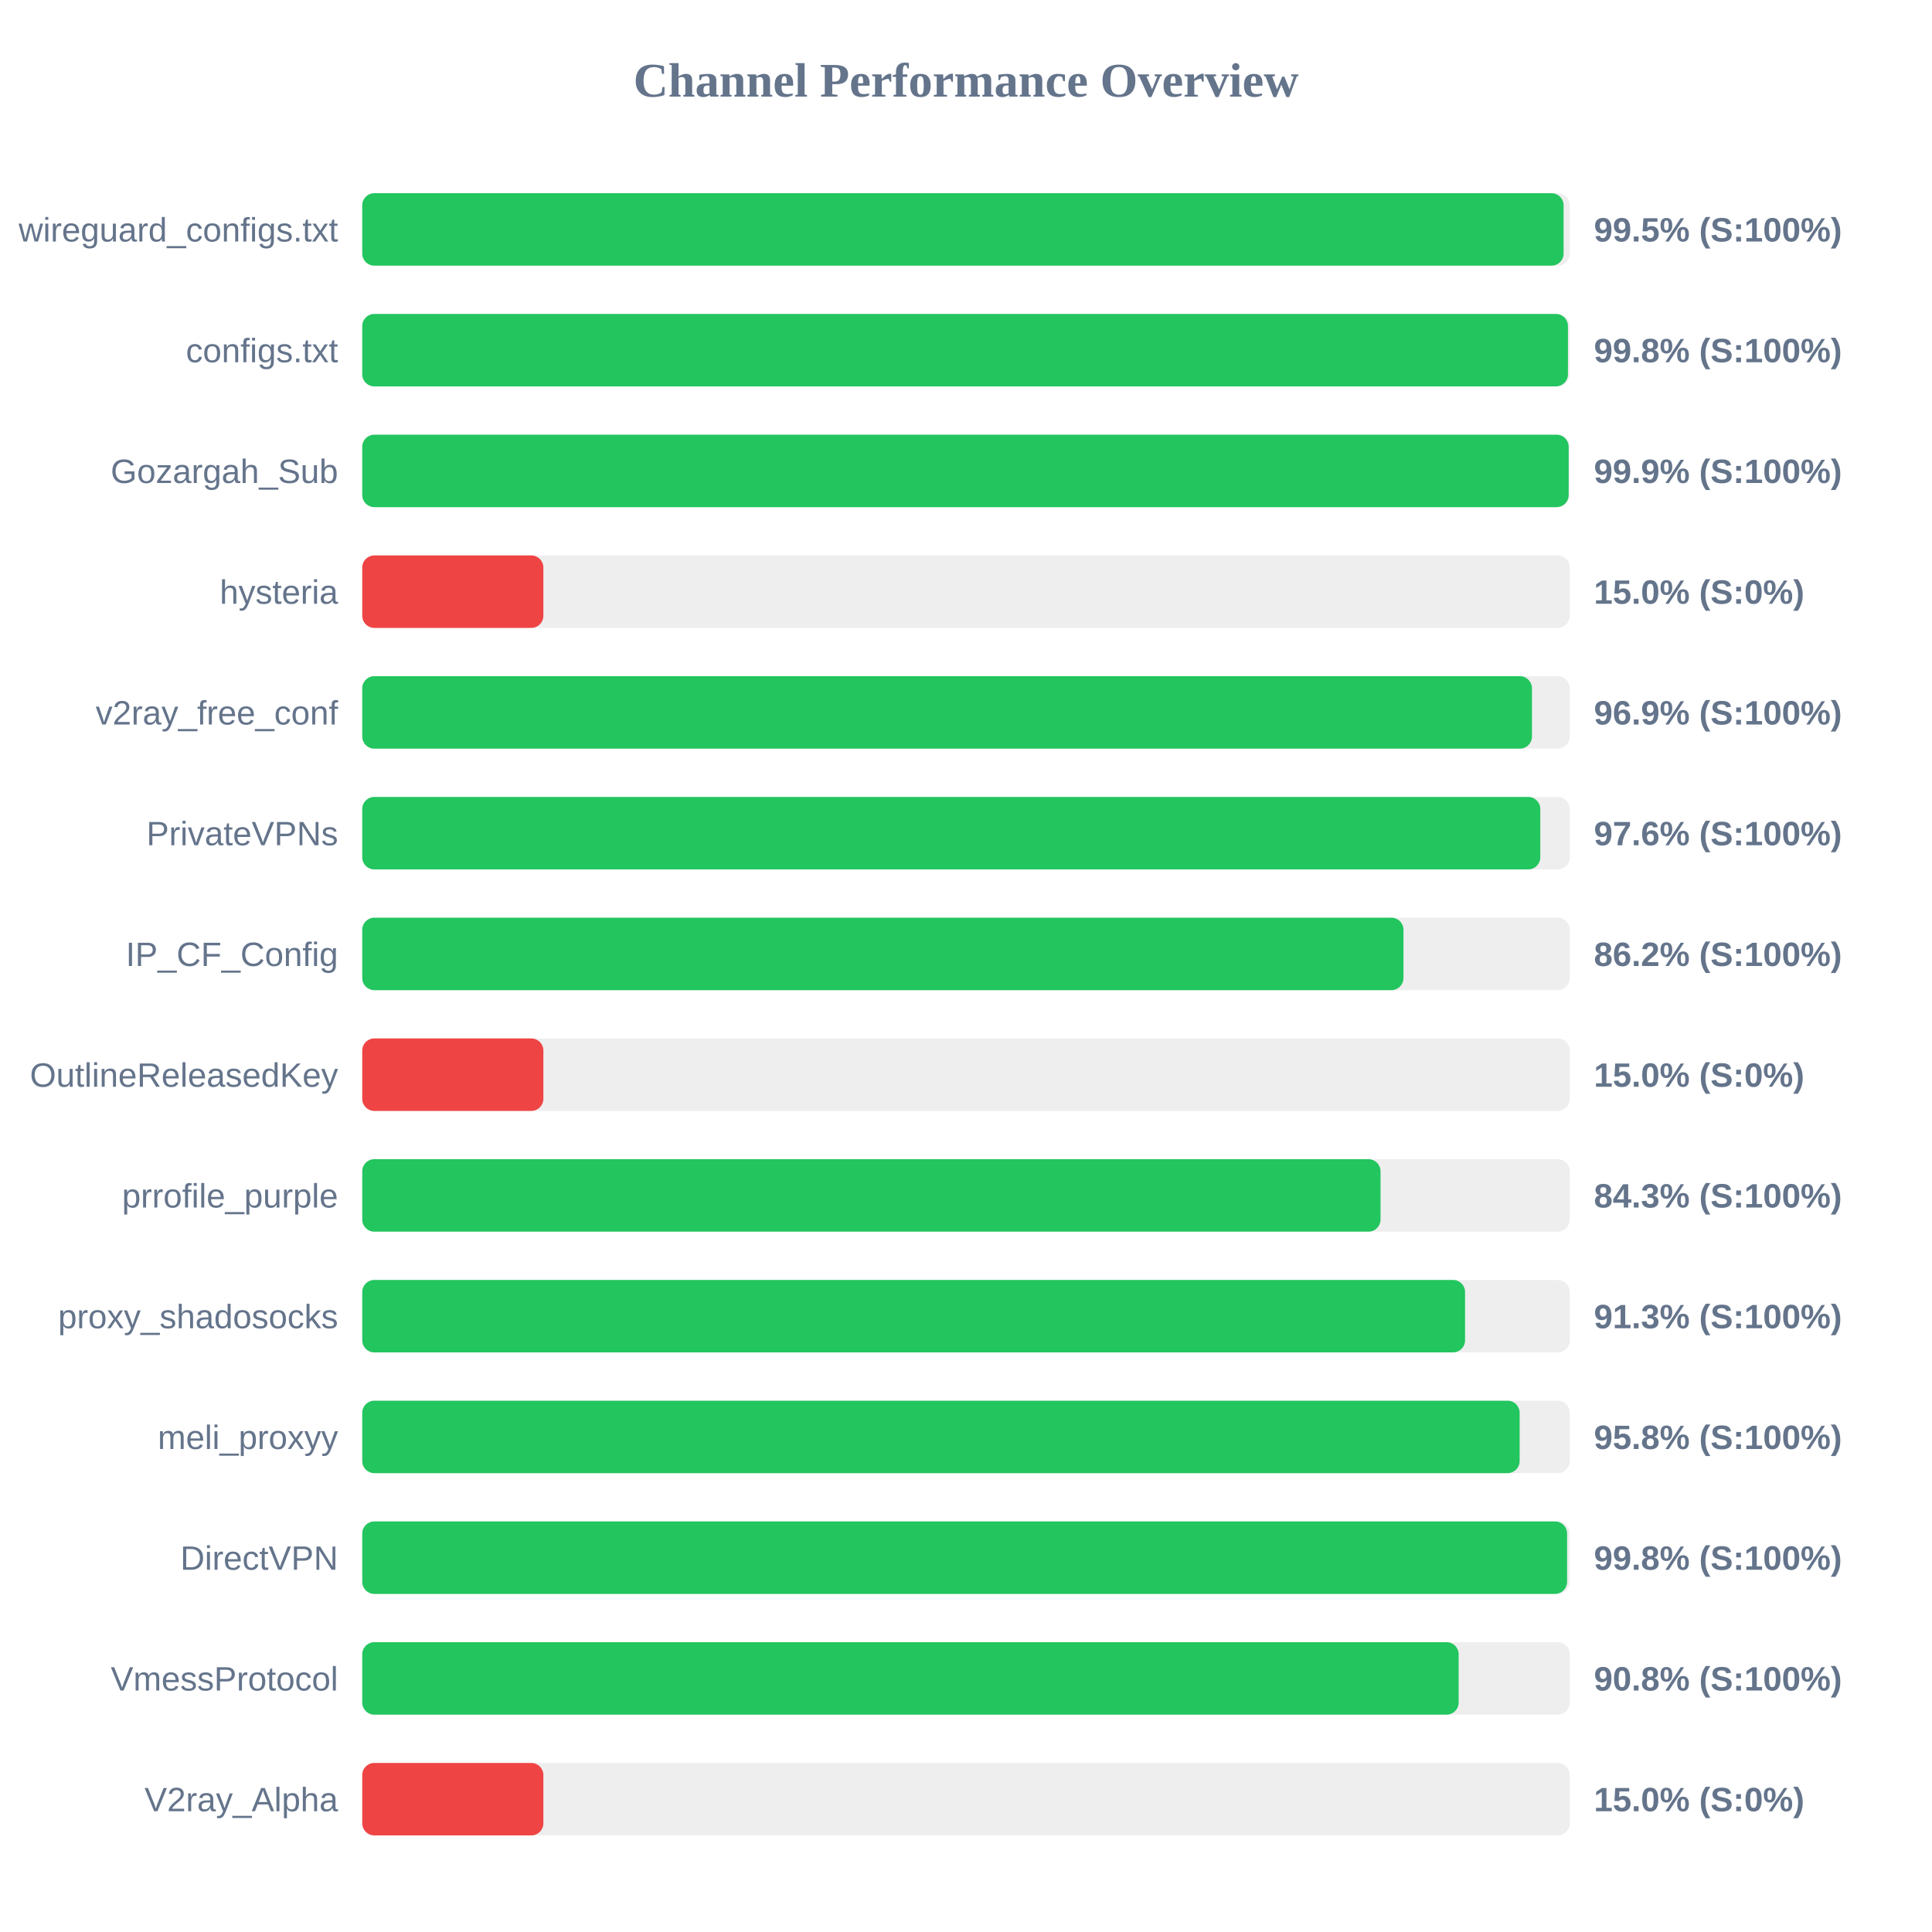
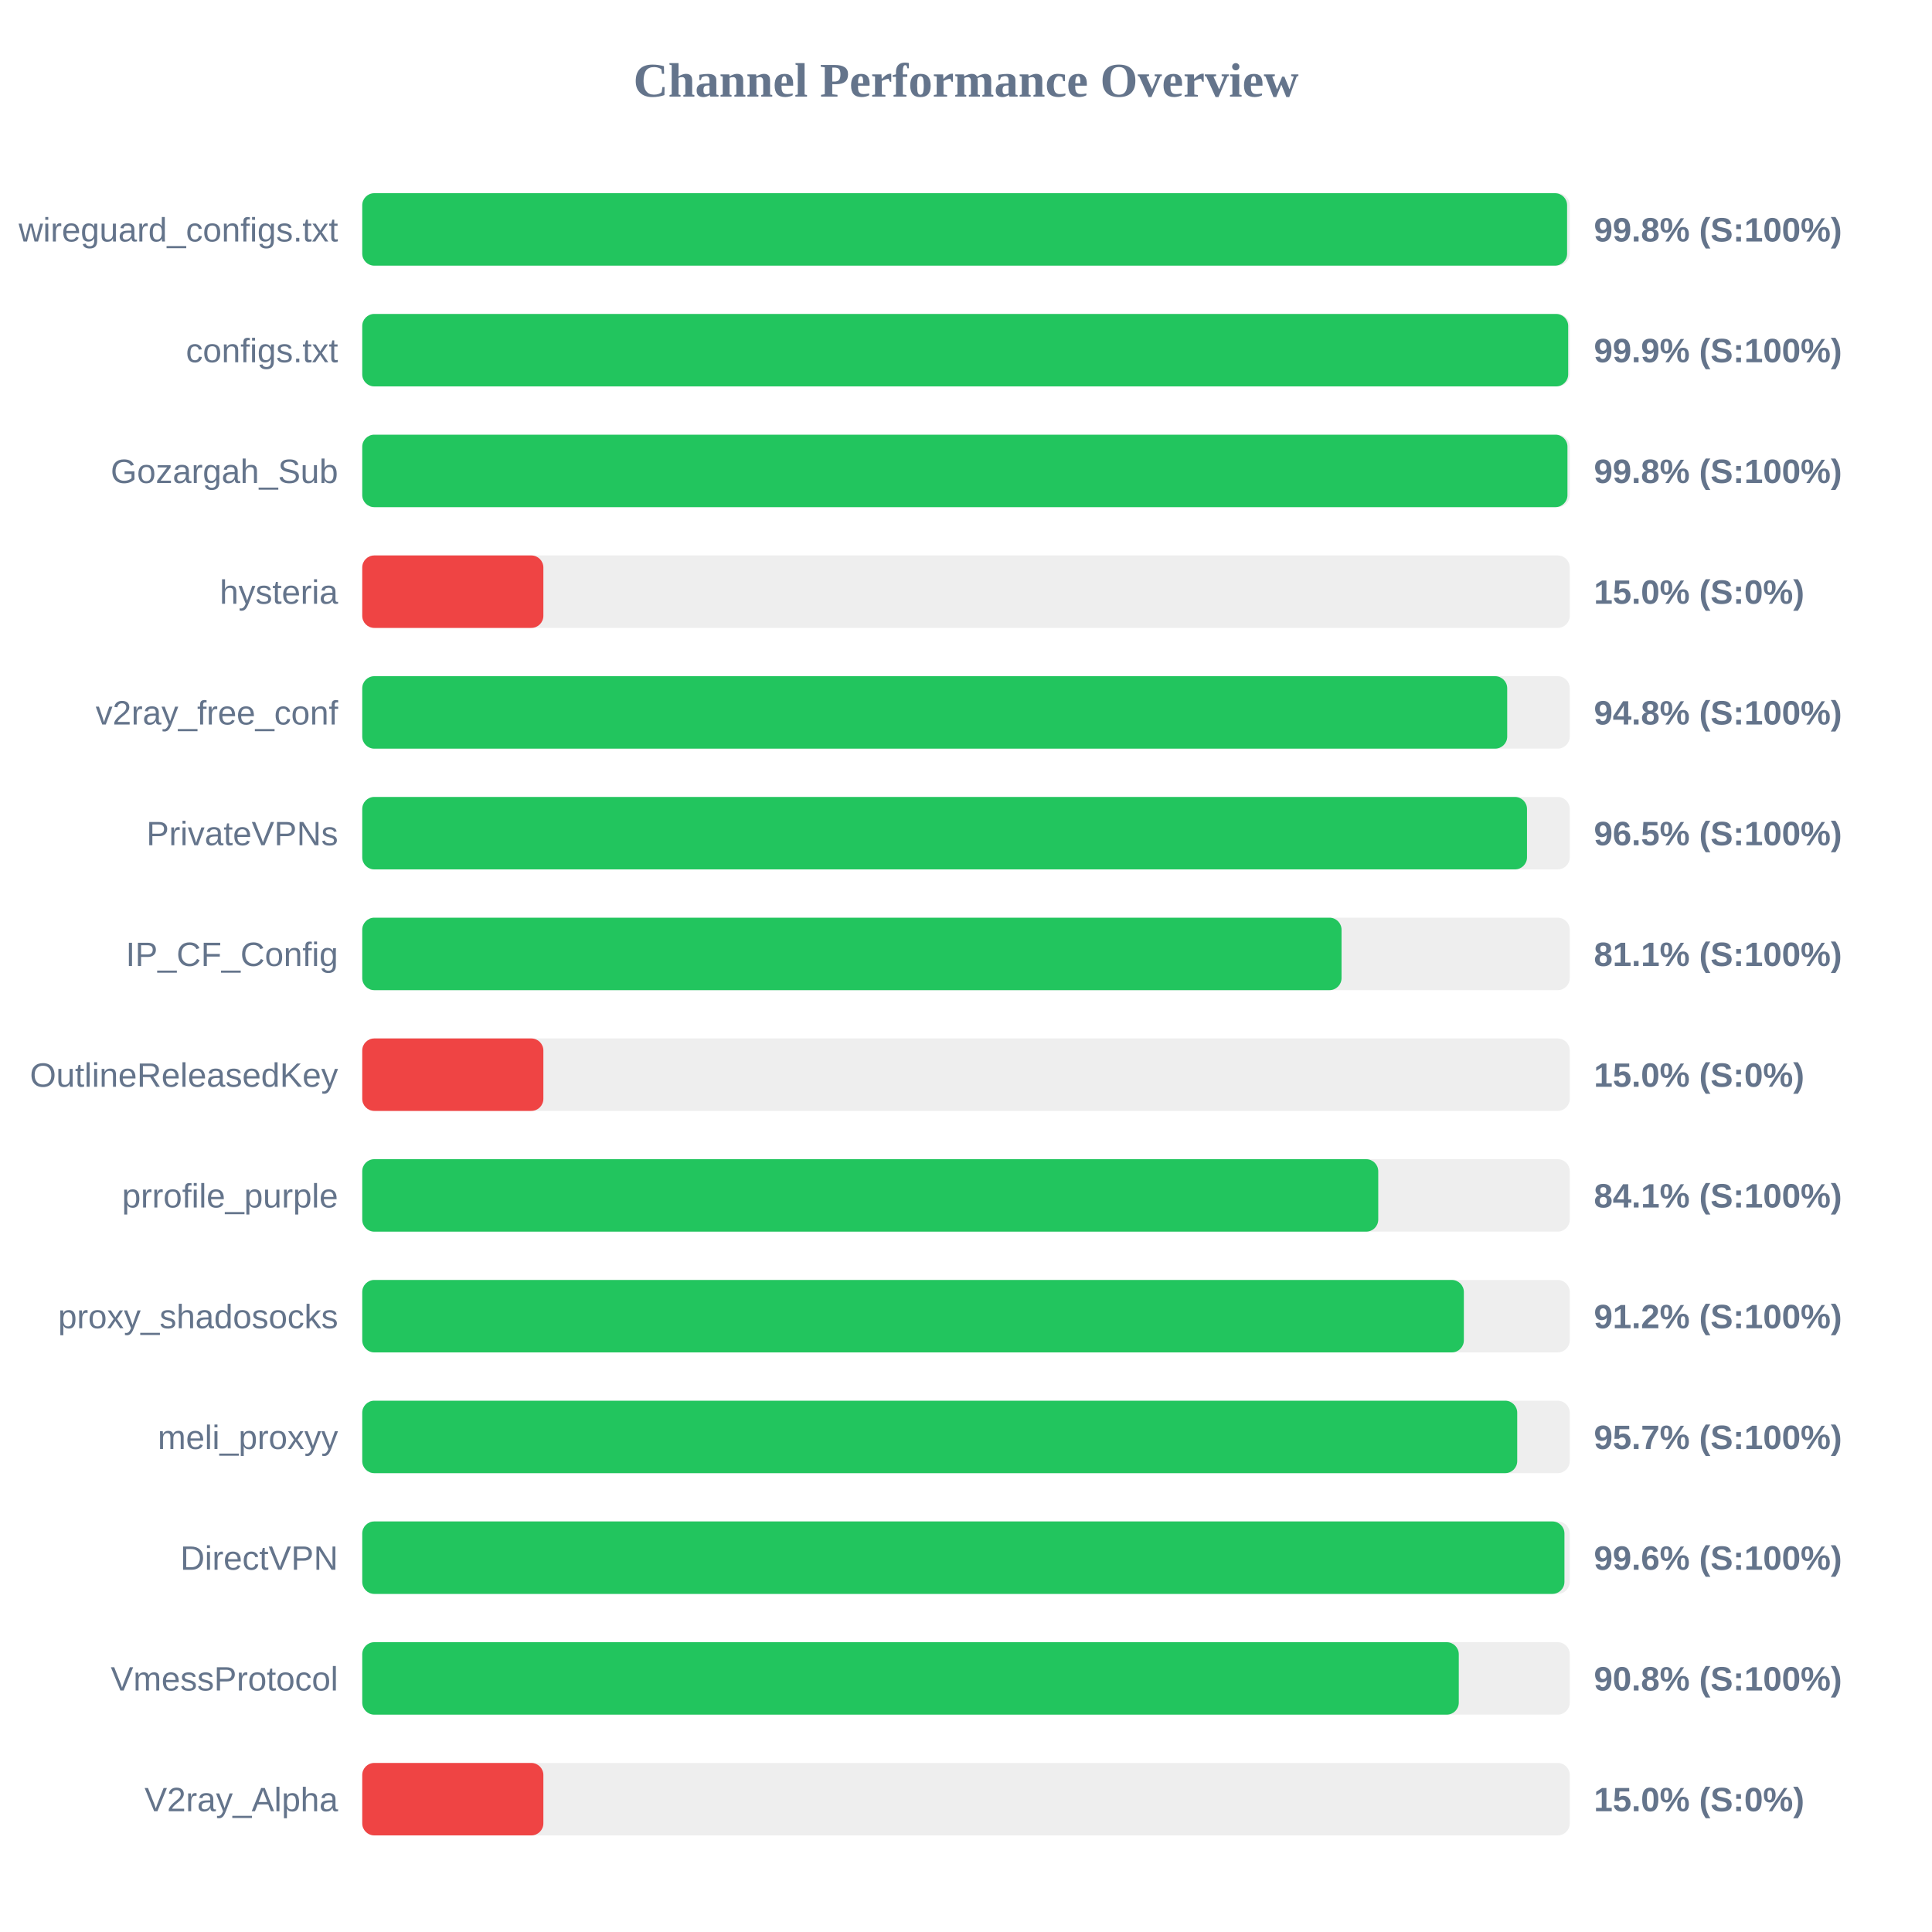
<svg xmlns="http://www.w3.org/2000/svg" width="800" height="800" version="1.1">
  <style>
        .row { font: 14px Arial; fill: #64748b; }
        .score { font: bold 14px Arial; fill: #64748b; }
    </style>
  <text x="400" y="40" text-anchor="middle" font-size="20px" font-weight="bold" fill="#64748b">Channel Performance Overview</text>
  <rect x="150" y="80" width="500" height="30" fill="#eee" rx="5" />
-   <rect x="150" y="80" width="497.45" height="30" fill="#22c55e" rx="5" />
+   <rect x="150" y="80" width="498.9" height="30" fill="#22c55e" rx="5" />
  <text x="140" y="100" text-anchor="end" class="row">wireguard_configs.txt</text>
-   <text x="660" y="100" text-anchor="start" class="score">99.5% (S:100%)</text>
+   <text x="660" y="100" text-anchor="start" class="score">99.8% (S:100%)</text>
  <rect x="150" y="130" width="500" height="30" fill="#eee" rx="5" />
-   <rect x="150" y="130" width="499.25" height="30" fill="#22c55e" rx="5" />
+   <rect x="150" y="130" width="499.35" height="30" fill="#22c55e" rx="5" />
  <text x="140" y="150" text-anchor="end" class="row">configs.txt</text>
-   <text x="660" y="150" text-anchor="start" class="score">99.8% (S:100%)</text>
+   <text x="660" y="150" text-anchor="start" class="score">99.9% (S:100%)</text>
  <rect x="150" y="180" width="500" height="30" fill="#eee" rx="5" />
-   <rect x="150" y="180" width="499.55" height="30" fill="#22c55e" rx="5" />
+   <rect x="150" y="180" width="499.05" height="30" fill="#22c55e" rx="5" />
  <text x="140" y="200" text-anchor="end" class="row">Gozargah_Sub</text>
-   <text x="660" y="200" text-anchor="start" class="score">99.9% (S:100%)</text>
+   <text x="660" y="200" text-anchor="start" class="score">99.8% (S:100%)</text>
  <rect x="150" y="230" width="500" height="30" fill="#eee" rx="5" />
  <rect x="150" y="230" width="75.0" height="30" fill="#ef4444" rx="5" />
  <text x="140" y="250" text-anchor="end" class="row">hysteria</text>
  <text x="660" y="250" text-anchor="start" class="score">15.0% (S:0%)</text>
  <rect x="150" y="280" width="500" height="30" fill="#eee" rx="5" />
-   <rect x="150" y="280" width="484.35" height="30" fill="#22c55e" rx="5" />
+   <rect x="150" y="280" width="474.1" height="30" fill="#22c55e" rx="5" />
  <text x="140" y="300" text-anchor="end" class="row">v2ray_free_conf</text>
-   <text x="660" y="300" text-anchor="start" class="score">96.9% (S:100%)</text>
+   <text x="660" y="300" text-anchor="start" class="score">94.8% (S:100%)</text>
  <rect x="150" y="330" width="500" height="30" fill="#eee" rx="5" />
-   <rect x="150" y="330" width="487.8" height="30" fill="#22c55e" rx="5" />
+   <rect x="150" y="330" width="482.3" height="30" fill="#22c55e" rx="5" />
  <text x="140" y="350" text-anchor="end" class="row">PrivateVPNs</text>
-   <text x="660" y="350" text-anchor="start" class="score">97.6% (S:100%)</text>
+   <text x="660" y="350" text-anchor="start" class="score">96.5% (S:100%)</text>
  <rect x="150" y="380" width="500" height="30" fill="#eee" rx="5" />
-   <rect x="150" y="380" width="431.15" height="30" fill="#22c55e" rx="5" />
+   <rect x="150" y="380" width="405.5" height="30" fill="#22c55e" rx="5" />
  <text x="140" y="400" text-anchor="end" class="row">IP_CF_Config</text>
-   <text x="660" y="400" text-anchor="start" class="score">86.2% (S:100%)</text>
+   <text x="660" y="400" text-anchor="start" class="score">81.1% (S:100%)</text>
  <rect x="150" y="430" width="500" height="30" fill="#eee" rx="5" />
  <rect x="150" y="430" width="75.0" height="30" fill="#ef4444" rx="5" />
  <text x="140" y="450" text-anchor="end" class="row">OutlineReleasedKey</text>
  <text x="660" y="450" text-anchor="start" class="score">15.0% (S:0%)</text>
  <rect x="150" y="480" width="500" height="30" fill="#eee" rx="5" />
-   <rect x="150" y="480" width="421.65" height="30" fill="#22c55e" rx="5" />
+   <rect x="150" y="480" width="420.7" height="30" fill="#22c55e" rx="5" />
  <text x="140" y="500" text-anchor="end" class="row">prrofile_purple</text>
-   <text x="660" y="500" text-anchor="start" class="score">84.3% (S:100%)</text>
+   <text x="660" y="500" text-anchor="start" class="score">84.1% (S:100%)</text>
  <rect x="150" y="530" width="500" height="30" fill="#eee" rx="5" />
-   <rect x="150" y="530" width="456.65" height="30" fill="#22c55e" rx="5" />
+   <rect x="150" y="530" width="456.15" height="30" fill="#22c55e" rx="5" />
  <text x="140" y="550" text-anchor="end" class="row">proxy_shadosocks</text>
-   <text x="660" y="550" text-anchor="start" class="score">91.3% (S:100%)</text>
+   <text x="660" y="550" text-anchor="start" class="score">91.2% (S:100%)</text>
  <rect x="150" y="580" width="500" height="30" fill="#eee" rx="5" />
-   <rect x="150" y="580" width="479.25" height="30" fill="#22c55e" rx="5" />
+   <rect x="150" y="580" width="478.25" height="30" fill="#22c55e" rx="5" />
  <text x="140" y="600" text-anchor="end" class="row">meli_proxyy</text>
-   <text x="660" y="600" text-anchor="start" class="score">95.8% (S:100%)</text>
+   <text x="660" y="600" text-anchor="start" class="score">95.7% (S:100%)</text>
  <rect x="150" y="630" width="500" height="30" fill="#eee" rx="5" />
-   <rect x="150" y="630" width="498.9" height="30" fill="#22c55e" rx="5" />
+   <rect x="150" y="630" width="497.8" height="30" fill="#22c55e" rx="5" />
  <text x="140" y="650" text-anchor="end" class="row">DirectVPN</text>
-   <text x="660" y="650" text-anchor="start" class="score">99.8% (S:100%)</text>
+   <text x="660" y="650" text-anchor="start" class="score">99.6% (S:100%)</text>
  <rect x="150" y="680" width="500" height="30" fill="#eee" rx="5" />
-   <rect x="150" y="680" width="454.0" height="30" fill="#22c55e" rx="5" />
+   <rect x="150" y="680" width="454.05" height="30" fill="#22c55e" rx="5" />
  <text x="140" y="700" text-anchor="end" class="row">VmessProtocol</text>
  <text x="660" y="700" text-anchor="start" class="score">90.8% (S:100%)</text>
  <rect x="150" y="730" width="500" height="30" fill="#eee" rx="5" />
  <rect x="150" y="730" width="75.0" height="30" fill="#ef4444" rx="5" />
  <text x="140" y="750" text-anchor="end" class="row">V2ray_Alpha</text>
  <text x="660" y="750" text-anchor="start" class="score">15.0% (S:0%)</text>
</svg>
